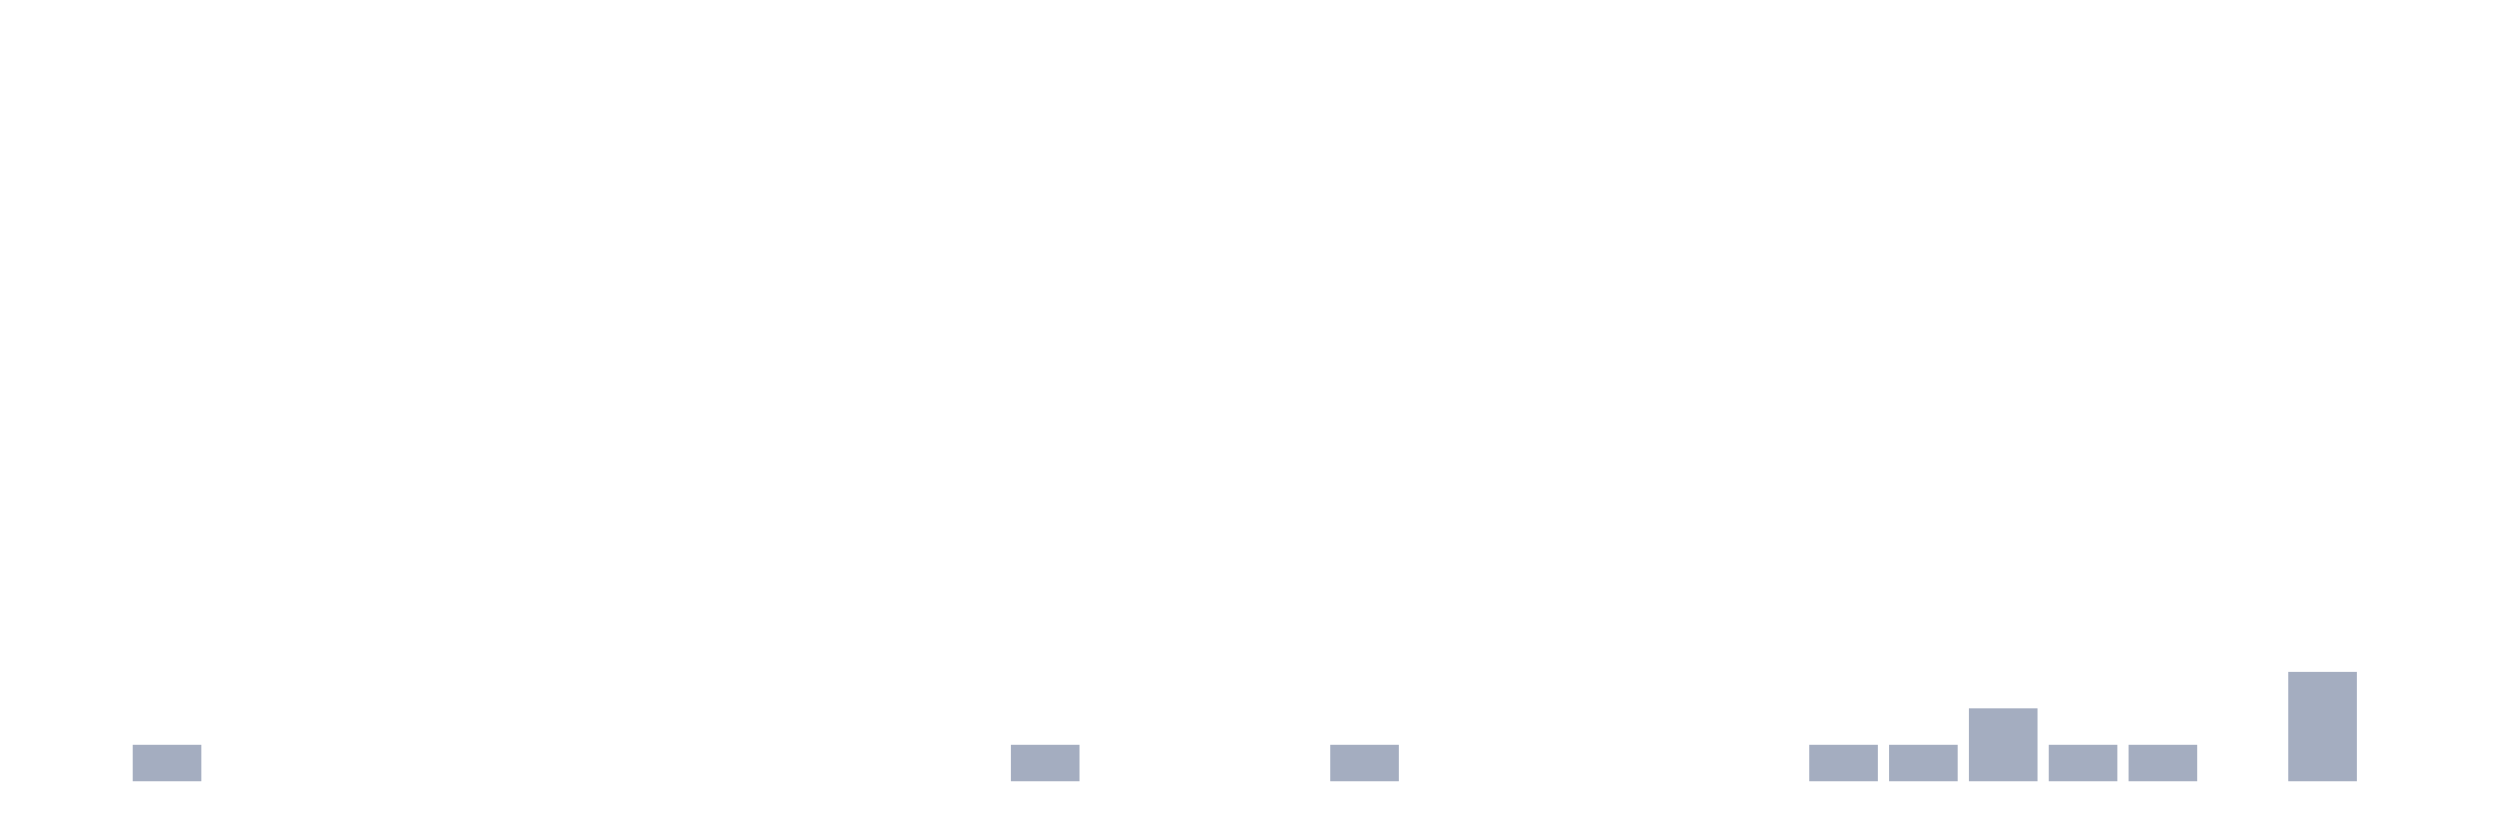
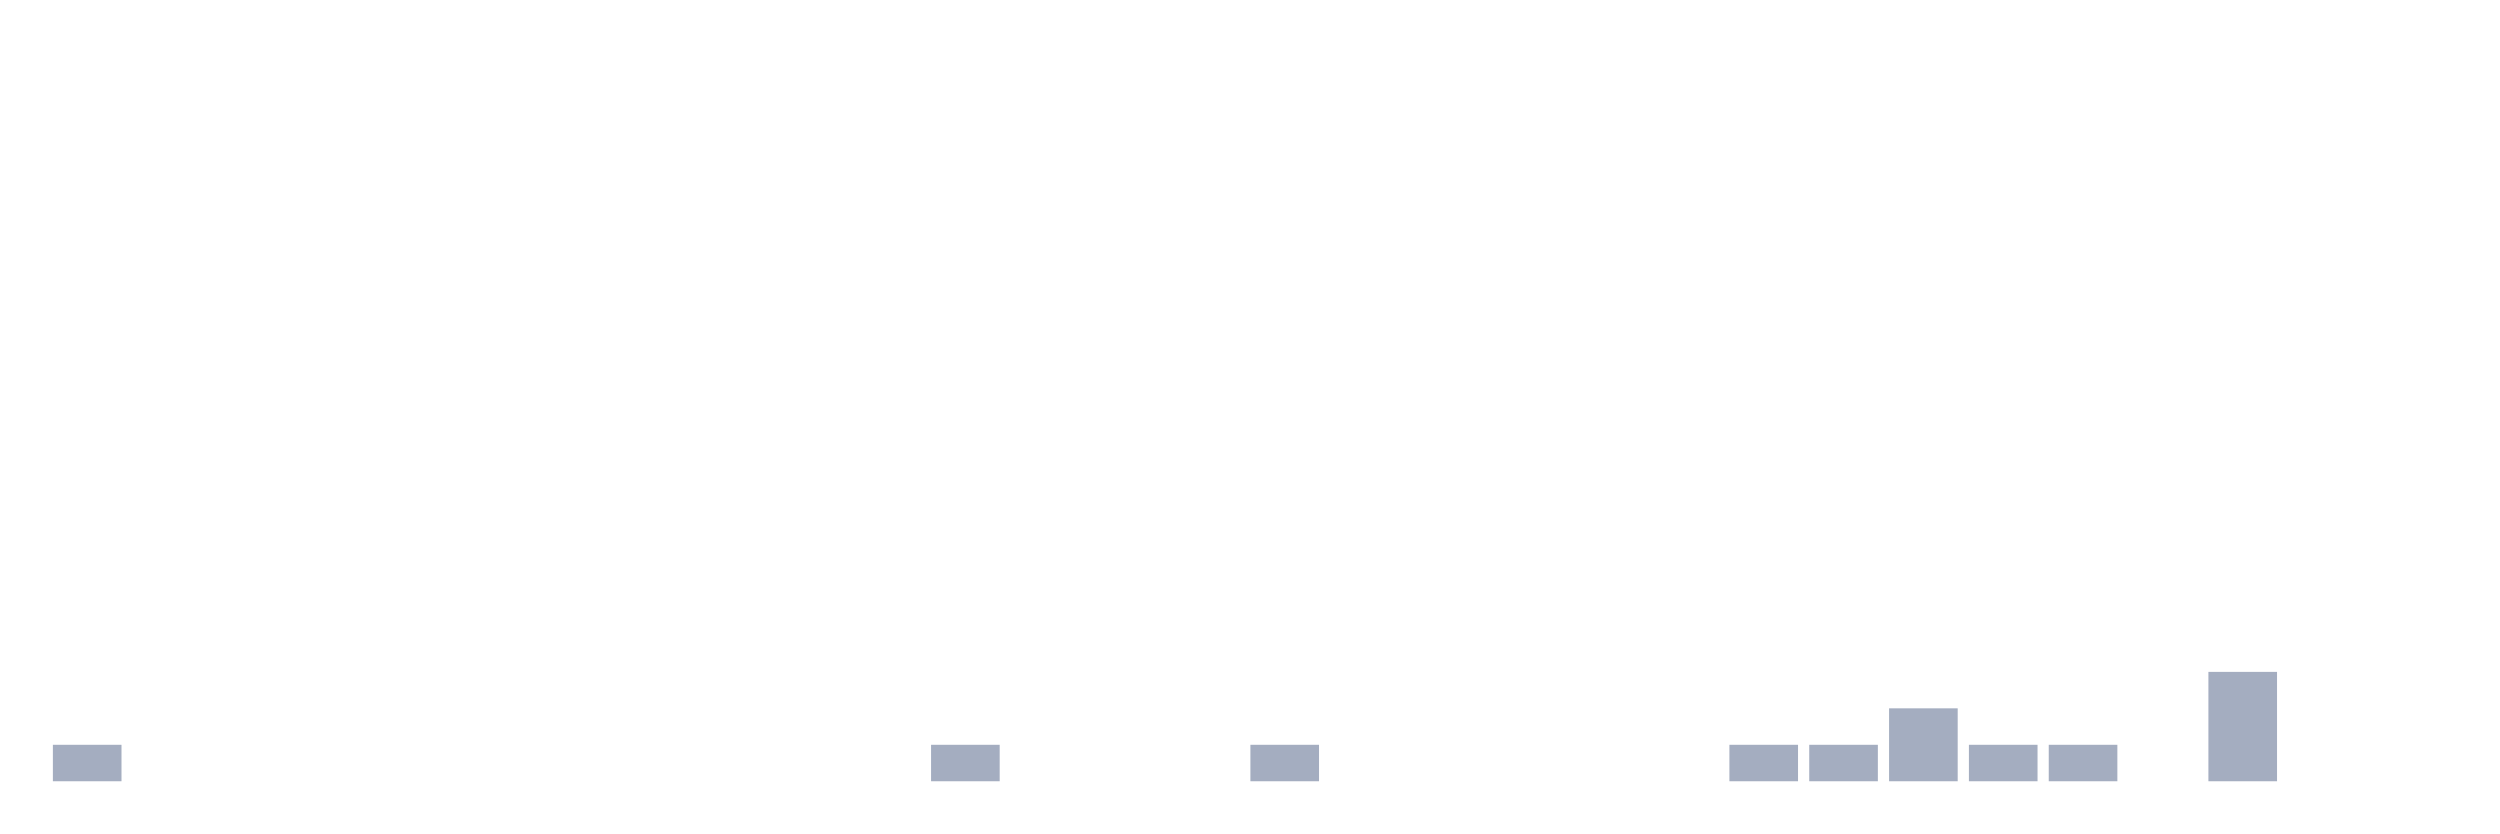
<svg xmlns="http://www.w3.org/2000/svg" viewBox="0 0 480 160">
  <g transform="translate(10,10)">
-     <rect class="bar" x="0.153" width="13.175" y="140" height="0" fill="rgb(164,173,192)" />
-     <rect class="bar" x="15.482" width="13.175" y="133" height="7" fill="rgb(164,173,192)" />
+     <rect class="bar" x="0.153" width="13.175" y="133" height="7" fill="rgb(164,173,192)" />
+     <rect class="bar" x="15.482" width="13.175" y="140" height="0" fill="rgb(164,173,192)" />
    <rect class="bar" x="30.81" width="13.175" y="140" height="0" fill="rgb(164,173,192)" />
    <rect class="bar" x="46.138" width="13.175" y="140" height="0" fill="rgb(164,173,192)" />
    <rect class="bar" x="61.466" width="13.175" y="140" height="0" fill="rgb(164,173,192)" />
    <rect class="bar" x="76.794" width="13.175" y="140" height="0" fill="rgb(164,173,192)" />
    <rect class="bar" x="92.123" width="13.175" y="140" height="0" fill="rgb(164,173,192)" />
    <rect class="bar" x="107.451" width="13.175" y="140" height="0" fill="rgb(164,173,192)" />
    <rect class="bar" x="122.779" width="13.175" y="140" height="0" fill="rgb(164,173,192)" />
    <rect class="bar" x="138.107" width="13.175" y="140" height="0" fill="rgb(164,173,192)" />
    <rect class="bar" x="153.436" width="13.175" y="140" height="0" fill="rgb(164,173,192)" />
-     <rect class="bar" x="168.764" width="13.175" y="140" height="0" fill="rgb(164,173,192)" />
-     <rect class="bar" x="184.092" width="13.175" y="133" height="7" fill="rgb(164,173,192)" />
+     <rect class="bar" x="168.764" width="13.175" y="133" height="7" fill="rgb(164,173,192)" />
+     <rect class="bar" x="184.092" width="13.175" y="140" height="0" fill="rgb(164,173,192)" />
    <rect class="bar" x="199.42" width="13.175" y="140" height="0" fill="rgb(164,173,192)" />
    <rect class="bar" x="214.748" width="13.175" y="140" height="0" fill="rgb(164,173,192)" />
-     <rect class="bar" x="230.077" width="13.175" y="140" height="0" fill="rgb(164,173,192)" />
-     <rect class="bar" x="245.405" width="13.175" y="133" height="7" fill="rgb(164,173,192)" />
+     <rect class="bar" x="230.077" width="13.175" y="133" height="7" fill="rgb(164,173,192)" />
+     <rect class="bar" x="245.405" width="13.175" y="140" height="0" fill="rgb(164,173,192)" />
    <rect class="bar" x="260.733" width="13.175" y="140" height="0" fill="rgb(164,173,192)" />
    <rect class="bar" x="276.061" width="13.175" y="140" height="0" fill="rgb(164,173,192)" />
    <rect class="bar" x="291.39" width="13.175" y="140" height="0" fill="rgb(164,173,192)" />
    <rect class="bar" x="306.718" width="13.175" y="140" height="0" fill="rgb(164,173,192)" />
-     <rect class="bar" x="322.046" width="13.175" y="140" height="0" fill="rgb(164,173,192)" />
+     <rect class="bar" x="322.046" width="13.175" y="133" height="7" fill="rgb(164,173,192)" />
    <rect class="bar" x="337.374" width="13.175" y="133" height="7" fill="rgb(164,173,192)" />
-     <rect class="bar" x="352.702" width="13.175" y="133" height="7" fill="rgb(164,173,192)" />
-     <rect class="bar" x="368.031" width="13.175" y="126" height="14" fill="rgb(164,173,192)" />
+     <rect class="bar" x="352.702" width="13.175" y="126" height="14" fill="rgb(164,173,192)" />
+     <rect class="bar" x="368.031" width="13.175" y="133" height="7" fill="rgb(164,173,192)" />
    <rect class="bar" x="383.359" width="13.175" y="133" height="7" fill="rgb(164,173,192)" />
-     <rect class="bar" x="398.687" width="13.175" y="133" height="7" fill="rgb(164,173,192)" />
-     <rect class="bar" x="414.015" width="13.175" y="140" height="0" fill="rgb(164,173,192)" />
-     <rect class="bar" x="429.344" width="13.175" y="119" height="21" fill="rgb(164,173,192)" />
+     <rect class="bar" x="398.687" width="13.175" y="140" height="0" fill="rgb(164,173,192)" />
+     <rect class="bar" x="414.015" width="13.175" y="119" height="21" fill="rgb(164,173,192)" />
+     <rect class="bar" x="429.344" width="13.175" y="140" height="0" fill="rgb(164,173,192)" />
    <rect class="bar" x="444.672" width="13.175" y="140" height="0" fill="rgb(164,173,192)" />
  </g>
</svg>
